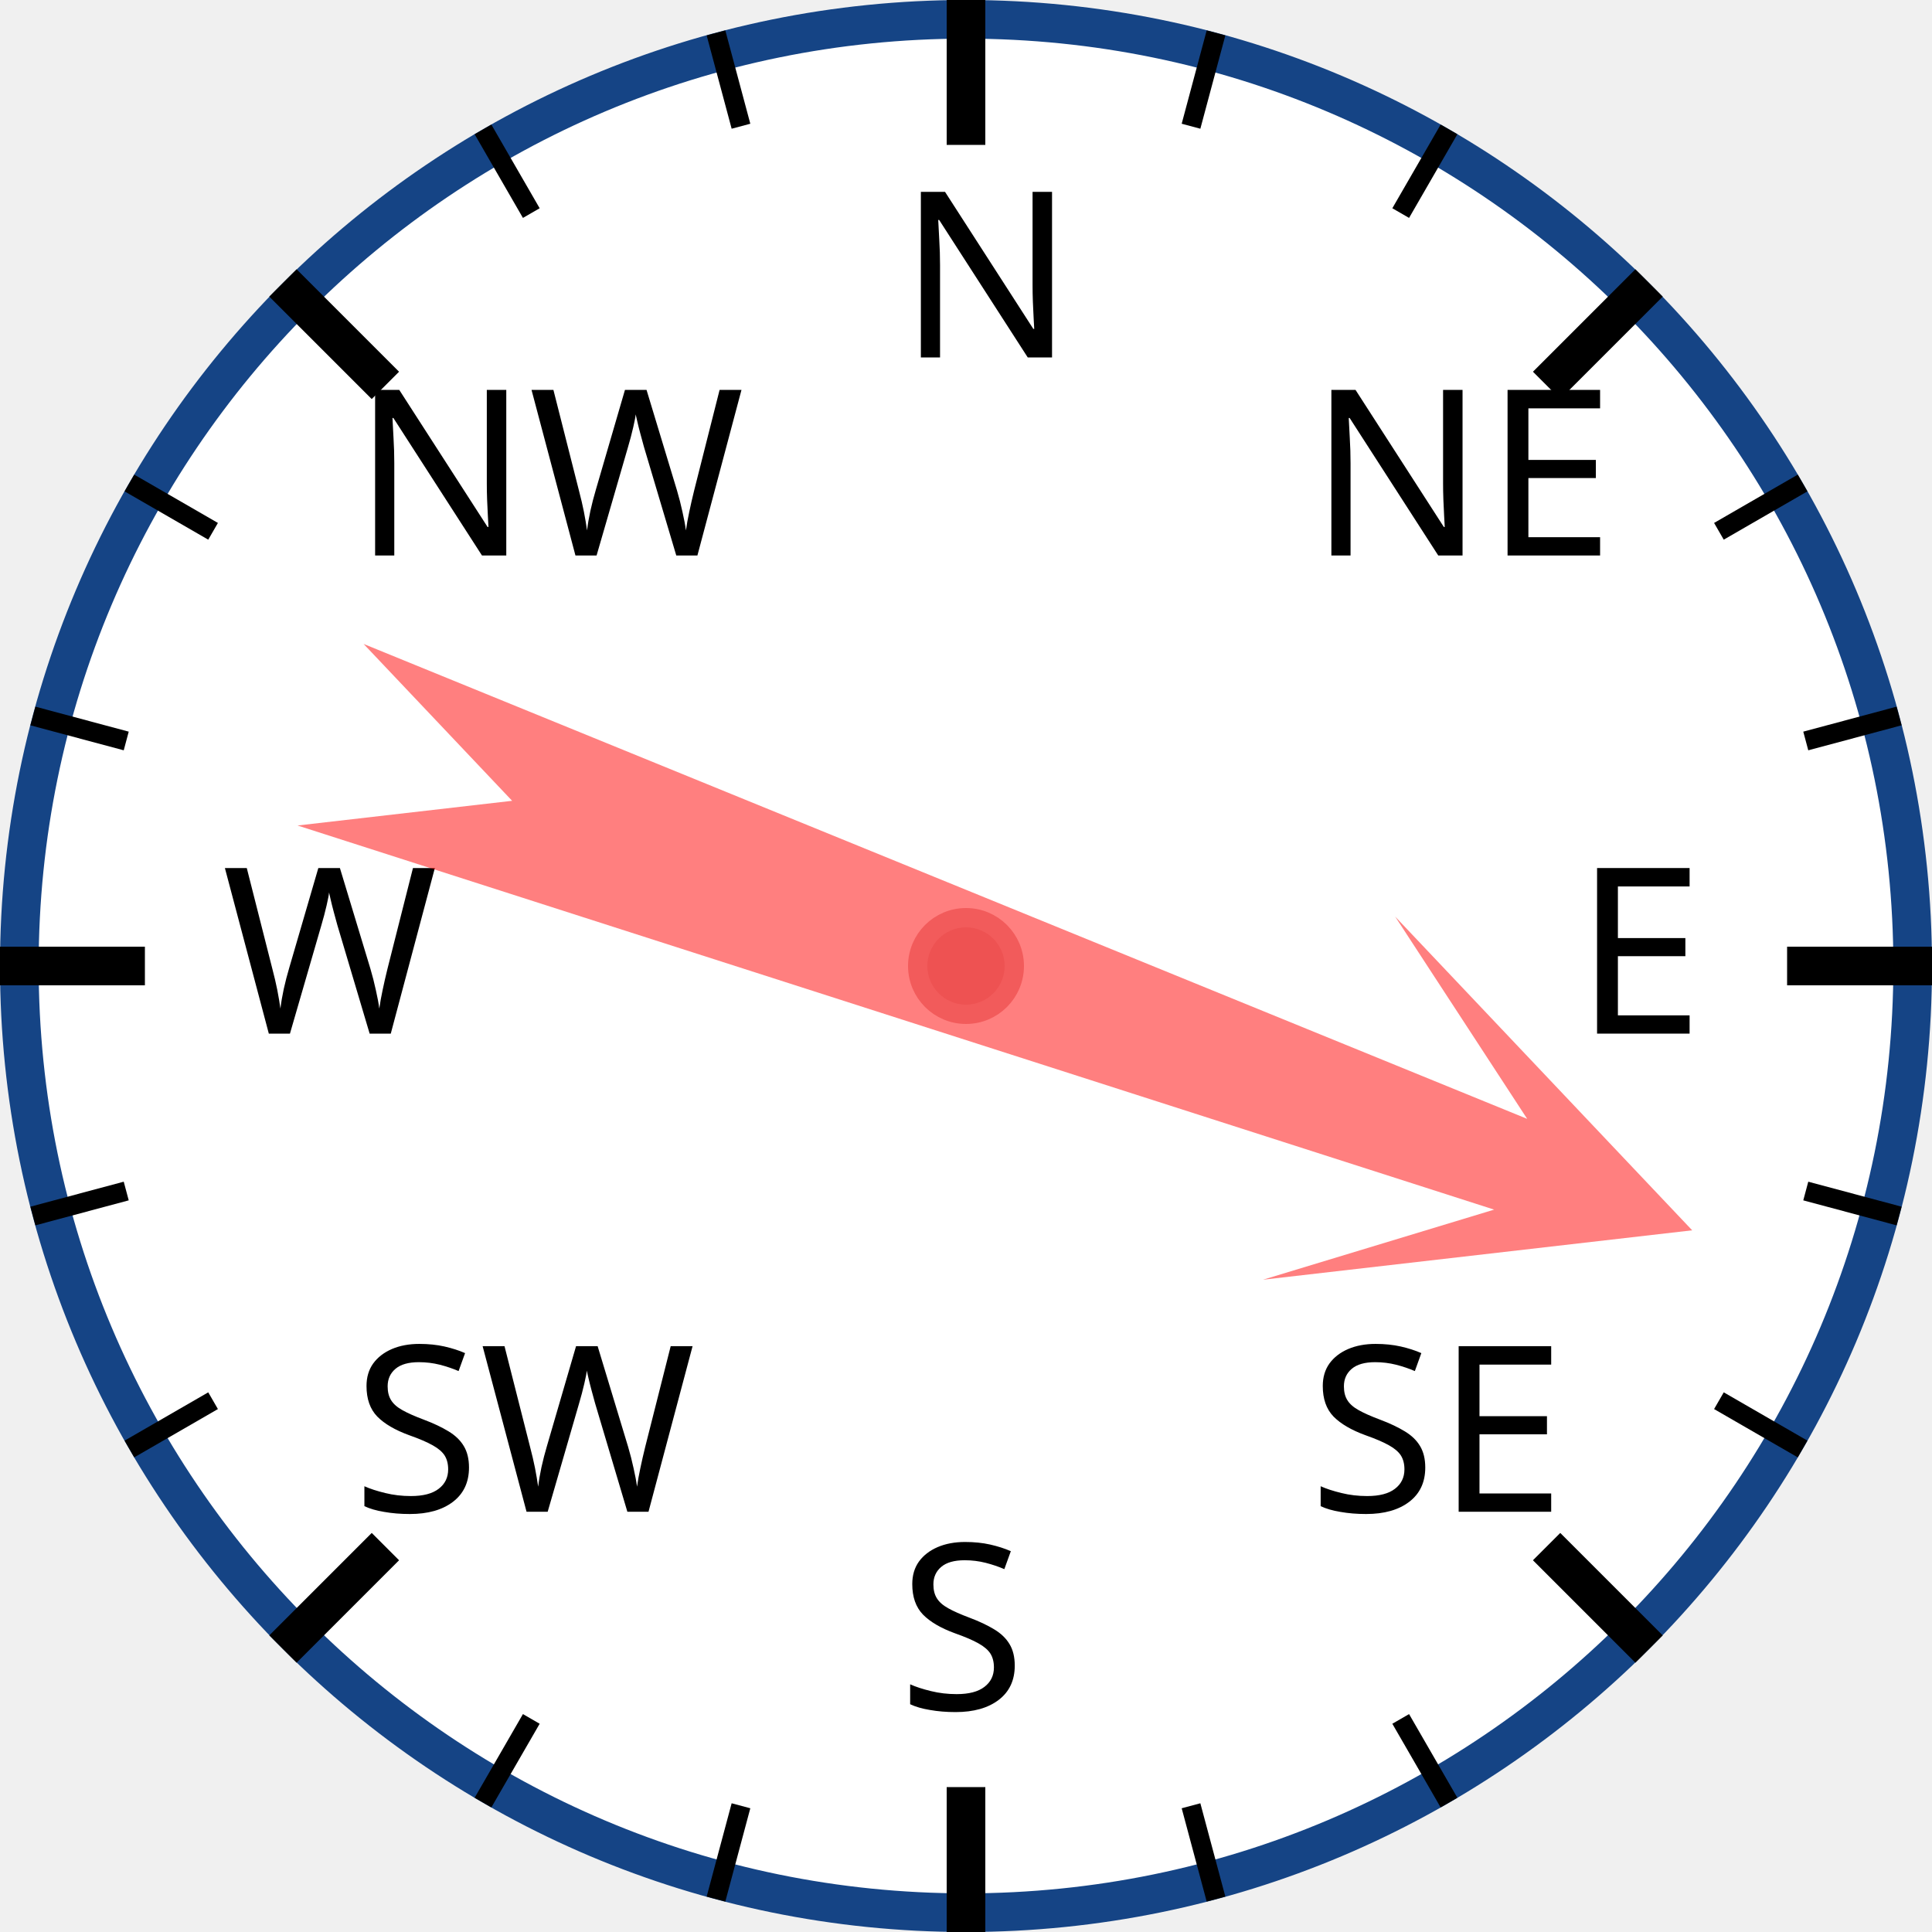
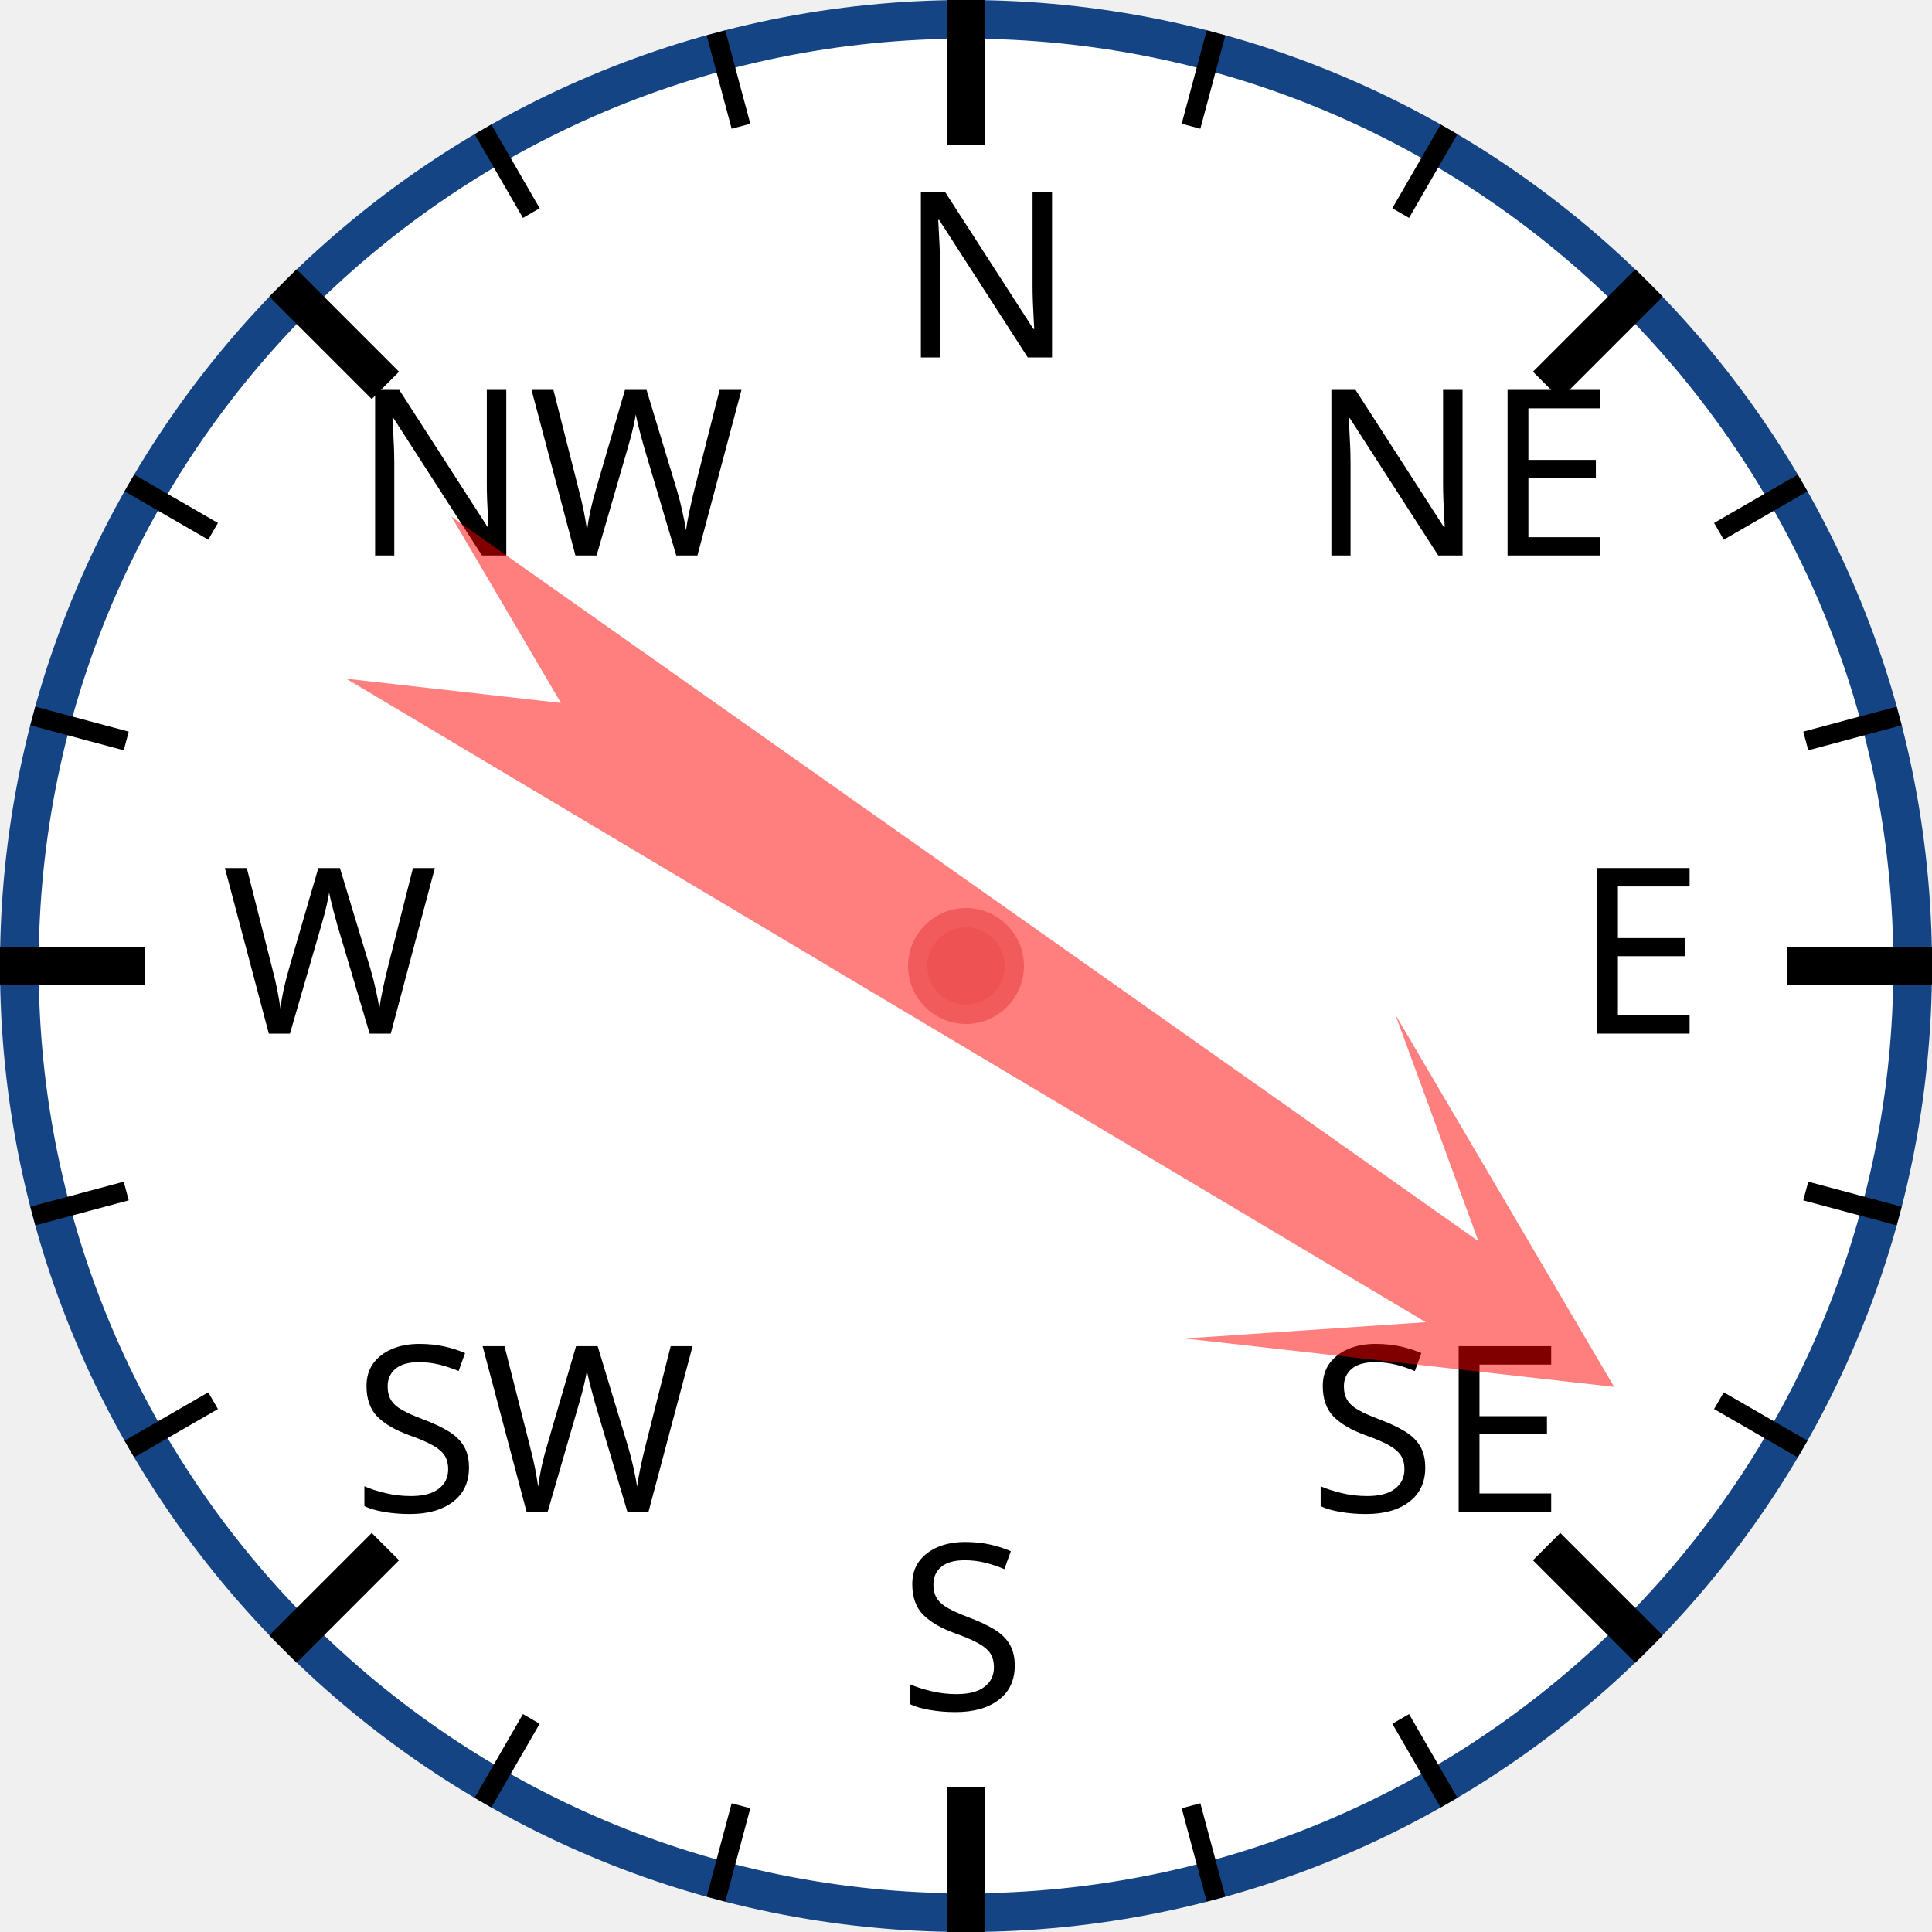
<svg xmlns="http://www.w3.org/2000/svg" width="120px" height="120px" viewBox="0 0 200 200">
  <circle cx="100" cy="100" r="98" style="fill: white; stroke: #154485; stroke-width: 4;" />
  <text x="93.0" y="37.0" style="font-family: sans-serif; font-size: 18pt;">N</text>
  <line x1="100.0" y1="0.0" x2="100.0" y2="15.0" style="stroke: black; stroke-width: 4;" />
  <line x1="74.118" y1="3.407" x2="76.706" y2="13.067" style="stroke: black; stroke-width: 2;" />
  <line x1="50" y1="13.397" x2="55" y2="22.058" style="stroke: black; stroke-width: 2;" />
  <text x="36.503" y="57.503" style="font-family: sans-serif; font-size: 18pt;">NW</text>
  <line x1="29.289" y1="29.289" x2="39.896" y2="39.896" style="stroke: black; stroke-width: 4;" />
  <line x1="13.397" y1="50" x2="22.058" y2="55" style="stroke: black; stroke-width: 2;" />
  <line x1="3.407" y1="74.118" x2="13.067" y2="76.706" style="stroke: black; stroke-width: 2;" />
  <text x="23.0" y="107.0" style="font-family: sans-serif; font-size: 18pt;">W</text>
  <line x1="0.0" y1="100.0" x2="15.0" y2="100.0" style="stroke: black; stroke-width: 4;" />
  <line x1="3.407" y1="125.882" x2="13.067" y2="123.294" style="stroke: black; stroke-width: 2;" />
  <line x1="13.397" y1="150" x2="22.058" y2="145" style="stroke: black; stroke-width: 2;" />
  <text x="36.503" y="156.497" style="font-family: sans-serif; font-size: 18pt;">SW</text>
  <line x1="29.289" y1="170.711" x2="39.896" y2="160.104" style="stroke: black; stroke-width: 4;" />
  <line x1="50" y1="186.603" x2="55" y2="177.942" style="stroke: black; stroke-width: 2;" />
  <line x1="74.118" y1="196.593" x2="76.706" y2="186.933" style="stroke: black; stroke-width: 2;" />
  <text x="93" y="177.0" style="font-family: sans-serif; font-size: 18pt;">S</text>
  <line x1="100" y1="200.0" x2="100" y2="185.0" style="stroke: black; stroke-width: 4;" />
  <line x1="125.882" y1="196.593" x2="123.294" y2="186.933" style="stroke: black; stroke-width: 2;" />
  <line x1="150.0" y1="186.603" x2="145.0" y2="177.942" style="stroke: black; stroke-width: 2;" />
  <text x="135.497" y="156.497" style="font-family: sans-serif; font-size: 18pt;">SE</text>
  <line x1="170.711" y1="170.711" x2="160.104" y2="160.104" style="stroke: black; stroke-width: 4;" />
  <line x1="186.603" y1="150" x2="177.942" y2="145" style="stroke: black; stroke-width: 2;" />
  <line x1="196.593" y1="125.882" x2="186.933" y2="123.294" style="stroke: black; stroke-width: 2;" />
  <text x="163.0" y="107" style="font-family: sans-serif; font-size: 18pt;">E</text>
  <line x1="200.0" y1="100" x2="185.0" y2="100" style="stroke: black; stroke-width: 4;" />
  <line x1="196.593" y1="74.118" x2="186.933" y2="76.706" style="stroke: black; stroke-width: 2;" />
  <line x1="186.603" y1="50" x2="177.942" y2="55" style="stroke: black; stroke-width: 2;" />
  <text x="135.497" y="57.503" style="font-family: sans-serif; font-size: 18pt;">NE</text>
  <line x1="170.711" y1="29.289" x2="160.104" y2="39.896" style="stroke: black; stroke-width: 4;" />
  <line x1="150" y1="13.397" x2="145" y2="22.058" style="stroke: black; stroke-width: 2;" />
  <line x1="125.882" y1="3.407" x2="123.294" y2="13.067" style="stroke: black; stroke-width: 2;" />
-   <polygon points="100 20 120 60 105 40 110 170 100 150 90 170 95 40 80 60" style="fill: red; fill-opacity: 0.5;" transform="rotate(110,100,100)" />
+   <polygon points="100 20 120 60 105 40 110 170 100 150 90 170 95 40 80 60" style="fill: red; fill-opacity: 0.5;" transform="rotate(123,100,100)" />
  <circle cx="100" cy="100" r="5" style="fill: #EE5252; stroke: #F25B5B; stroke-width: 2;" />
</svg>
